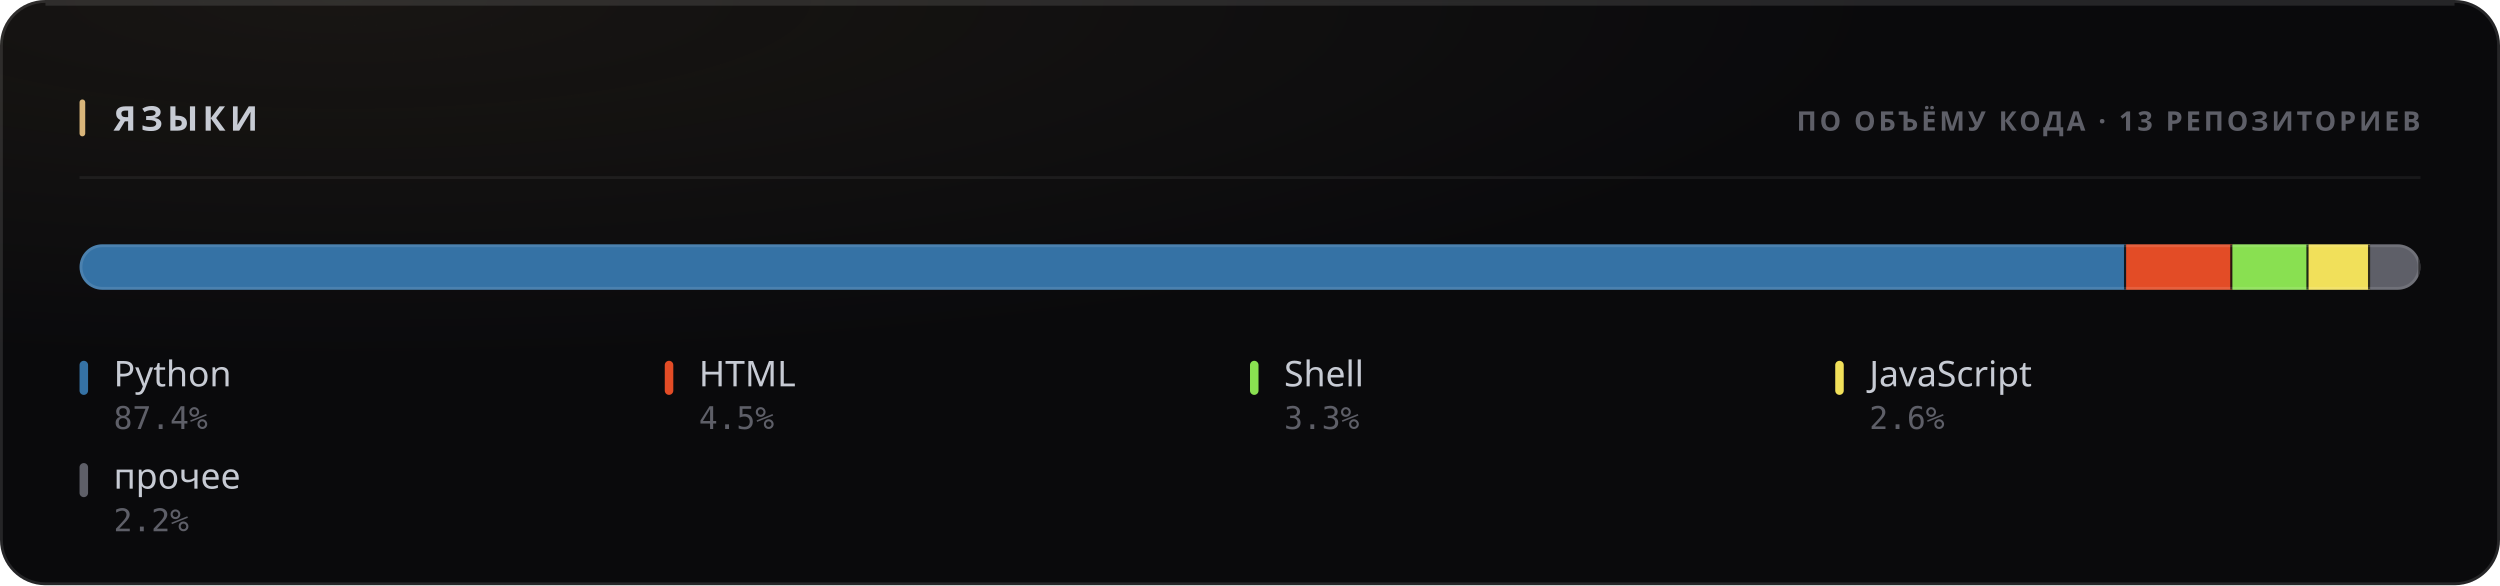
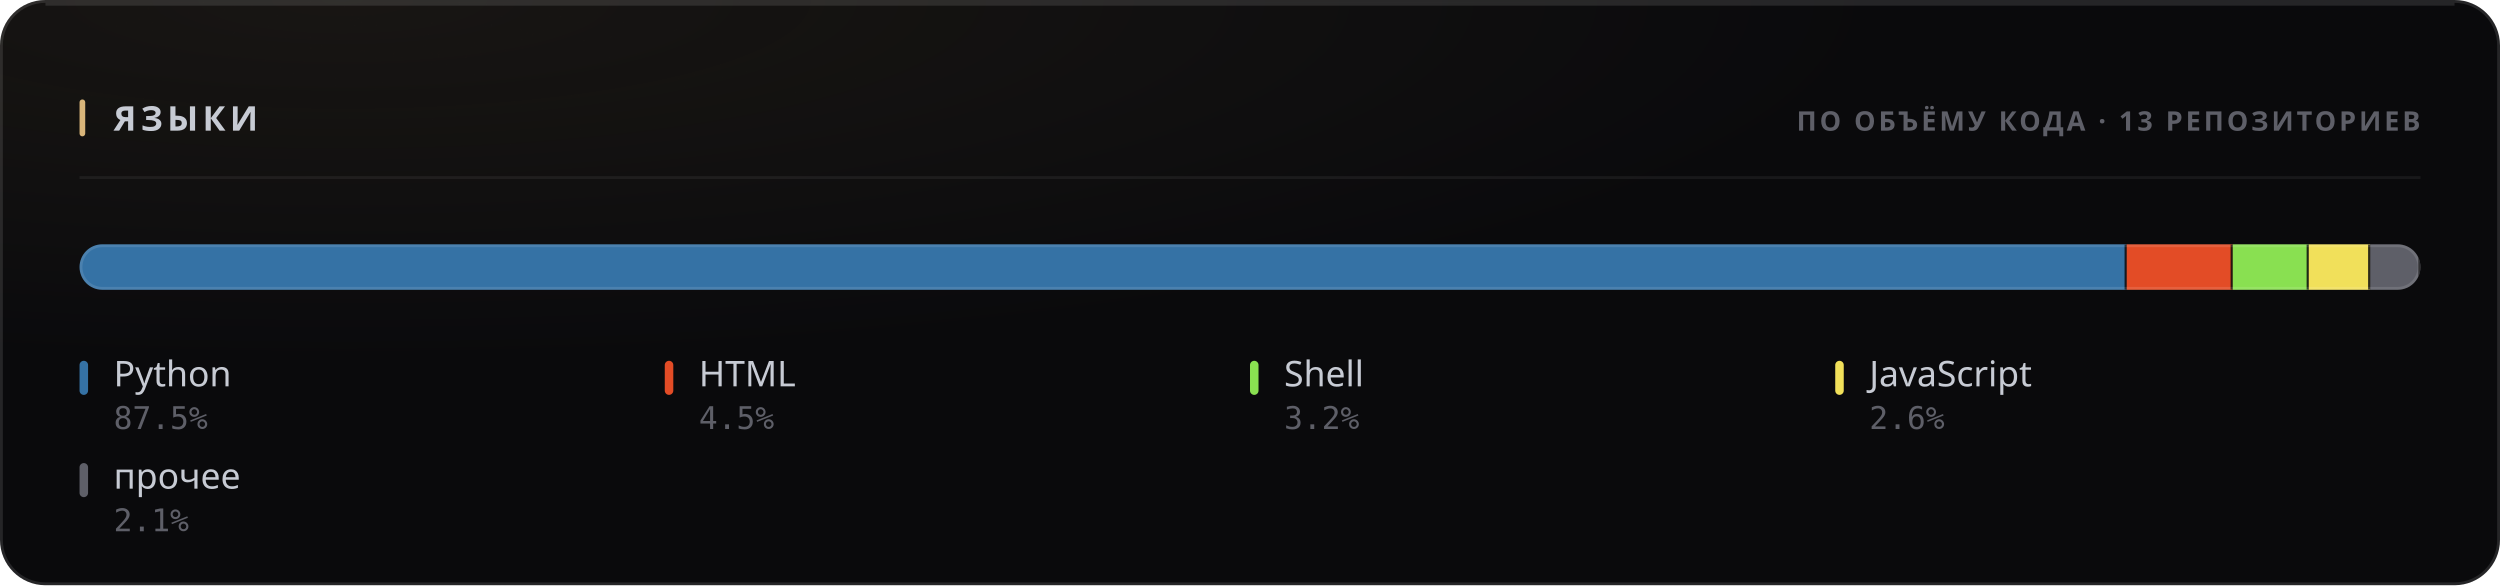
<svg xmlns="http://www.w3.org/2000/svg" width="880" height="206" viewBox="0 0 880 206" role="img">
  <style>
  text { font-family: -apple-system, BlinkMacSystemFont, 'Segoe UI', 'Noto Sans', Helvetica, Arial, sans-serif; }
  .mono { font-family: ui-monospace, 'SF Mono', 'Cascadia Mono', 'DejaVu Sans Mono', Menlo, Consolas, monospace; font-variant-numeric: tabular-nums; }
  .caps { letter-spacing: .1em; text-transform: uppercase; }

  @keyframes sheen  { from { transform: translateX(-120%); } to { transform: translateX(260%); } }
  @keyframes rise   { from { opacity: 0; transform: translateY(6px); } to { opacity: 1; transform: none; } }
  @keyframes slide  { from { opacity: 0; transform: translateX(-8px); } to { opacity: 1; transform: none; } }
  @keyframes grow   { from { transform: scaleY(0); } to { transform: scaleY(1); } }
  @keyframes widen  { from { transform: scaleX(0); } to { transform: scaleX(1); } }
  @keyframes draw   { from { stroke-dashoffset: 200; } to { stroke-dashoffset: 0; } }

  .sheen { animation: sheen 5.5s cubic-bezier(.45,0,.2,1) infinite; }
  .rise  { animation: rise .5s cubic-bezier(.16,1,.3,1) both; }
  .slide { animation: slide .42s cubic-bezier(.16,1,.3,1) both; }
  .bar   { transform-box: fill-box; transform-origin: 50% 100%;
           animation: grow .62s cubic-bezier(.16,1,.3,1) both; }
  .fill  { transform-box: fill-box; transform-origin: 0% 50%;
           animation: widen .8s cubic-bezier(.16,1,.3,1) both; }
  /* The hidden start state lives in the keyframes, never in the static rule.
     A renderer that ignores CSS animations then falls back to the FINISHED
     state — a drawn line, visible text — instead of an empty panel. */
  .spark { stroke-dasharray: 200;
           animation: draw 1.1s cubic-bezier(.16,1,.3,1) both; }

  @media (prefers-reduced-motion: reduce) {
    .sheen { animation: none; opacity: 0; }
    .rise, .slide, .bar, .fill, .spark { animation: none; opacity: 1; transform: none;
                                         stroke-dashoffset: 0; }
  }</style>
  <defs>
    <filter id="grain1" x="0" y="0" width="100%" height="100%">
      <feTurbulence type="fractalNoise" baseFrequency="0.82" numOctaves="3" stitchTiles="stitch" />
      <feColorMatrix type="saturate" values="0" />
    </filter>
    <radialGradient id="wash2" cx="14%" cy="0%" r="62%">
      <stop offset="0%" stop-color="#d9b57a" stop-opacity="0.07" />
      <stop offset="100%" stop-color="#d9b57a" stop-opacity="0" />
    </radialGradient>
    <clipPath id="barclip3">
      <rect x="28" y="86" width="824" height="16" rx="8" />
    </clipPath>
  </defs>
  <rect width="880" height="206" rx="16" fill="#0a0a0c" />
  <rect width="880" height="206" rx="16" fill="url(#wash2)" />
  <rect width="880" height="206" rx="16" filter="url(#grain1)" opacity="0.05" style="mix-blend-mode:overlay" />
  <rect x=".5" y=".5" width="879" height="205" rx="15.5" fill="none" stroke="rgba(255,255,255,0.11)" />
  <path d="M16 1.5 H864" stroke="rgba(255,255,255,0.112)" stroke-width="1" fill="none" />
  <rect x="28" y="35" width="2" height="13" rx="1" fill="#d9b57a" />
  <text x="40" y="46" font-size="12" font-weight="700" fill="#c7cbd4" letter-spacing="0.13em">ЯЗЫКИ</text>
  <text x="852" y="46" font-size="9.5" font-weight="600" fill="#5e5f68" text-anchor="end" letter-spacing="0.11em">ПО ОБЪЁМУ КОДА · 13 РЕПОЗИТОРИЕВ</text>
  <path d="M28 62.5 H852" stroke="rgba(255,255,255,0.06)" stroke-width="1" />
  <g clip-path="url(#barclip3)">
    <g class="fill">
-       <rect x="28.00" y="86" width="720.39" height="16" fill="#3572A5" />
-       <rect x="747.64" y="86" width="1.5" height="16" fill="#0a0a0c" opacity=".85" />
-       <rect x="748.39" y="86" width="37.40" height="16" fill="#e34c26" />
-       <rect x="785.04" y="86" width="1.5" height="16" fill="#0a0a0c" opacity=".85" />
-       <rect x="785.79" y="86" width="26.81" height="16" fill="#89e051" />
-       <rect x="811.85" y="86" width="1.5" height="16" fill="#0a0a0c" opacity=".85" />
-       <rect x="812.60" y="86" width="21.68" height="16" fill="#f1e05a" />
-       <rect x="833.53" y="86" width="1.5" height="16" fill="#0a0a0c" opacity=".85" />
-       <rect x="834.28" y="86" width="17.72" height="16" fill="#5e5f68" />
+       <rect x="28.00" y="86" width="720.60" height="16" fill="#3572A5" />
+       <rect x="747.85" y="86" width="1.5" height="16" fill="#0a0a0c" opacity=".85" />
+       <rect x="748.60" y="86" width="37.32" height="16" fill="#e34c26" />
+       <rect x="785.17" y="86" width="1.5" height="16" fill="#0a0a0c" opacity=".85" />
+       <rect x="785.92" y="86" width="26.75" height="16" fill="#89e051" />
+       <rect x="811.93" y="86" width="1.5" height="16" fill="#0a0a0c" opacity=".85" />
+       <rect x="812.68" y="86" width="21.64" height="16" fill="#f1e05a" />
+       <rect x="833.57" y="86" width="1.5" height="16" fill="#0a0a0c" opacity=".85" />
+       <rect x="834.32" y="86" width="17.68" height="16" fill="#5e5f68" />
      <rect x="851.25" y="86" width="1.5" height="16" fill="#0a0a0c" opacity=".85" />
    </g>
  </g>
  <rect x="28.5" y="86.5" width="823" height="15" rx="7.5" fill="none" stroke="rgba(255,255,255,0.11)" />
  <g class="rise" opacity="1" style=" animation-delay:0.200s;">
    <rect x="28" y="127" width="3" height="12" rx="1.5" fill="#3572A5" />
    <text x="40" y="136" font-size="12.5" font-weight="500" fill="#c7cbd4">Python</text>
-     <text x="40" y="151" font-size="11" font-weight="400" fill="#5e5f68" class="mono">87.4%</text>
+     <text x="40" y="151" font-size="11" font-weight="400" fill="#5e5f68" class="mono">87.5%</text>
  </g>
  <g class="rise" opacity="1" style=" animation-delay:0.240s;">
    <rect x="234" y="127" width="3" height="12" rx="1.5" fill="#e34c26" />
    <text x="246" y="136" font-size="12.5" font-weight="500" fill="#c7cbd4">HTML</text>
    <text x="246" y="151" font-size="11" font-weight="400" fill="#5e5f68" class="mono">4.5%</text>
  </g>
  <g class="rise" opacity="1" style=" animation-delay:0.280s;">
    <rect x="440" y="127" width="3" height="12" rx="1.5" fill="#89e051" />
    <text x="452" y="136" font-size="12.5" font-weight="500" fill="#c7cbd4">Shell</text>
-     <text x="452" y="151" font-size="11" font-weight="400" fill="#5e5f68" class="mono">3.3%</text>
+     <text x="452" y="151" font-size="11" font-weight="400" fill="#5e5f68" class="mono">3.2%</text>
  </g>
  <g class="rise" opacity="1" style=" animation-delay:0.320s;">
    <rect x="646" y="127" width="3" height="12" rx="1.5" fill="#f1e05a" />
    <text x="658" y="136" font-size="12.5" font-weight="500" fill="#c7cbd4">JavaScript</text>
    <text x="658" y="151" font-size="11" font-weight="400" fill="#5e5f68" class="mono">2.6%</text>
  </g>
  <g class="rise" opacity="1" style=" animation-delay:0.360s;">
    <rect x="28" y="163" width="3" height="12" rx="1.5" fill="#5e5f68" />
    <text x="40" y="172" font-size="12.5" font-weight="500" fill="#c7cbd4">прочее</text>
-     <text x="40" y="187" font-size="11" font-weight="400" fill="#5e5f68" class="mono">2.2%</text>
+     <text x="40" y="187" font-size="11" font-weight="400" fill="#5e5f68" class="mono">2.1%</text>
  </g>
</svg>
